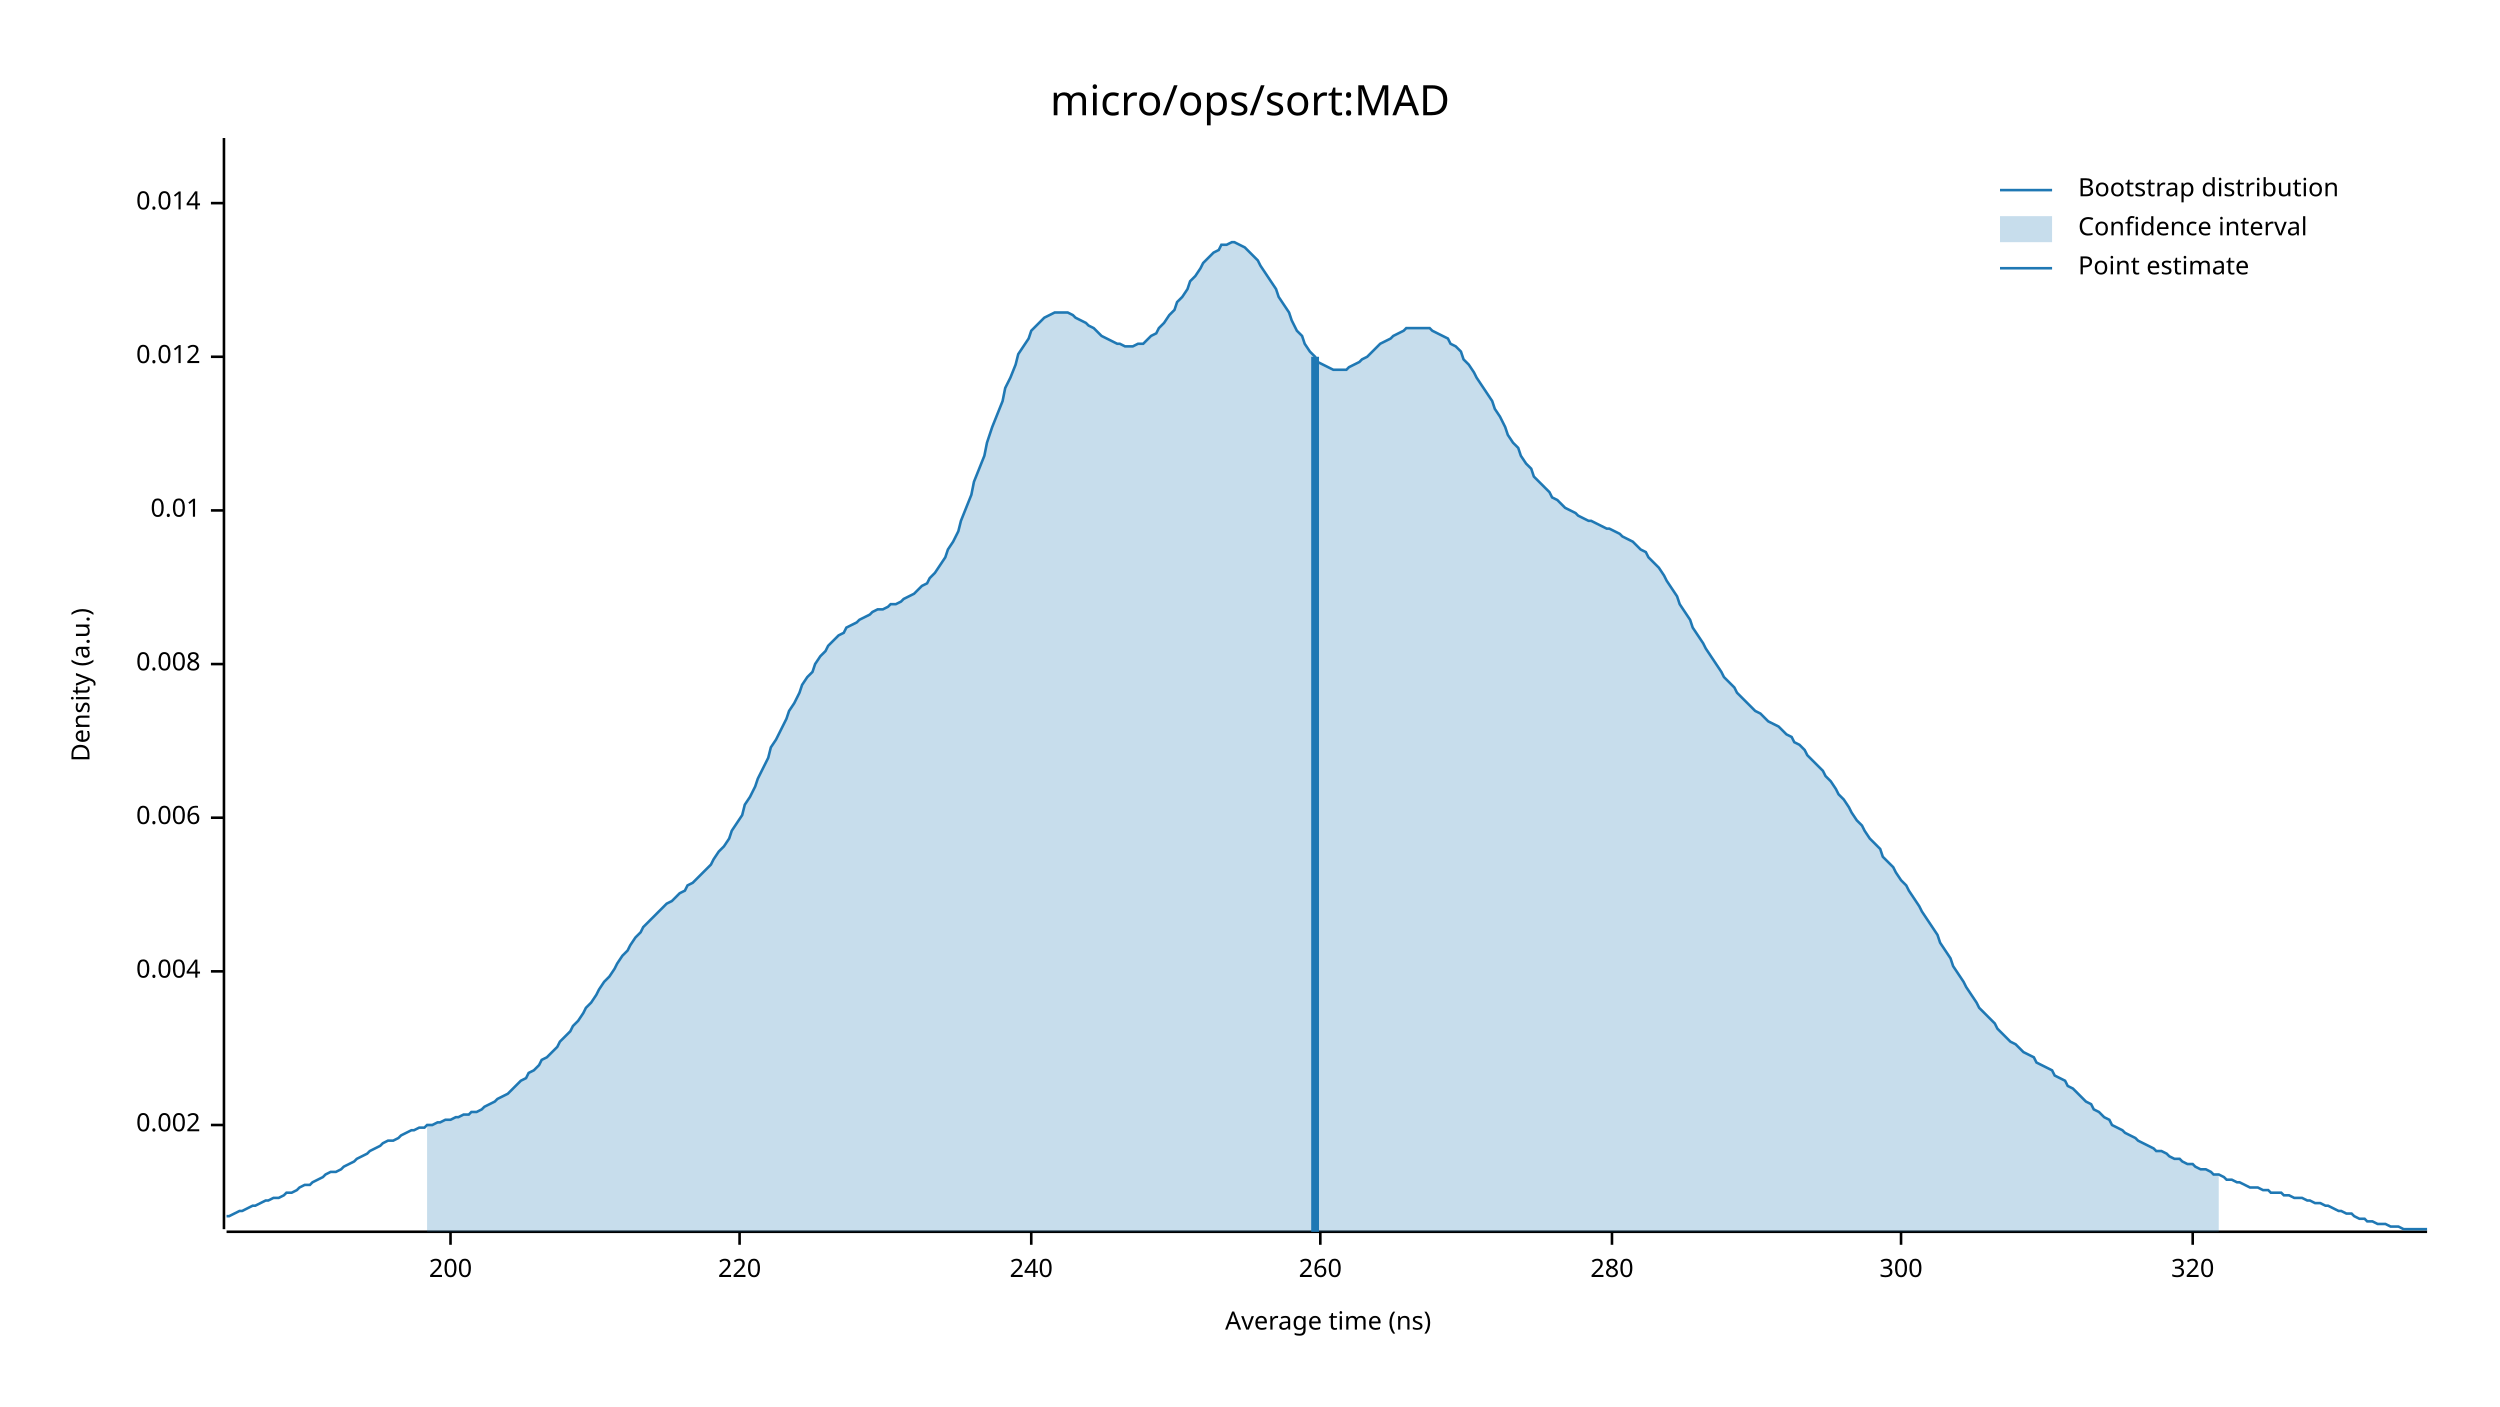
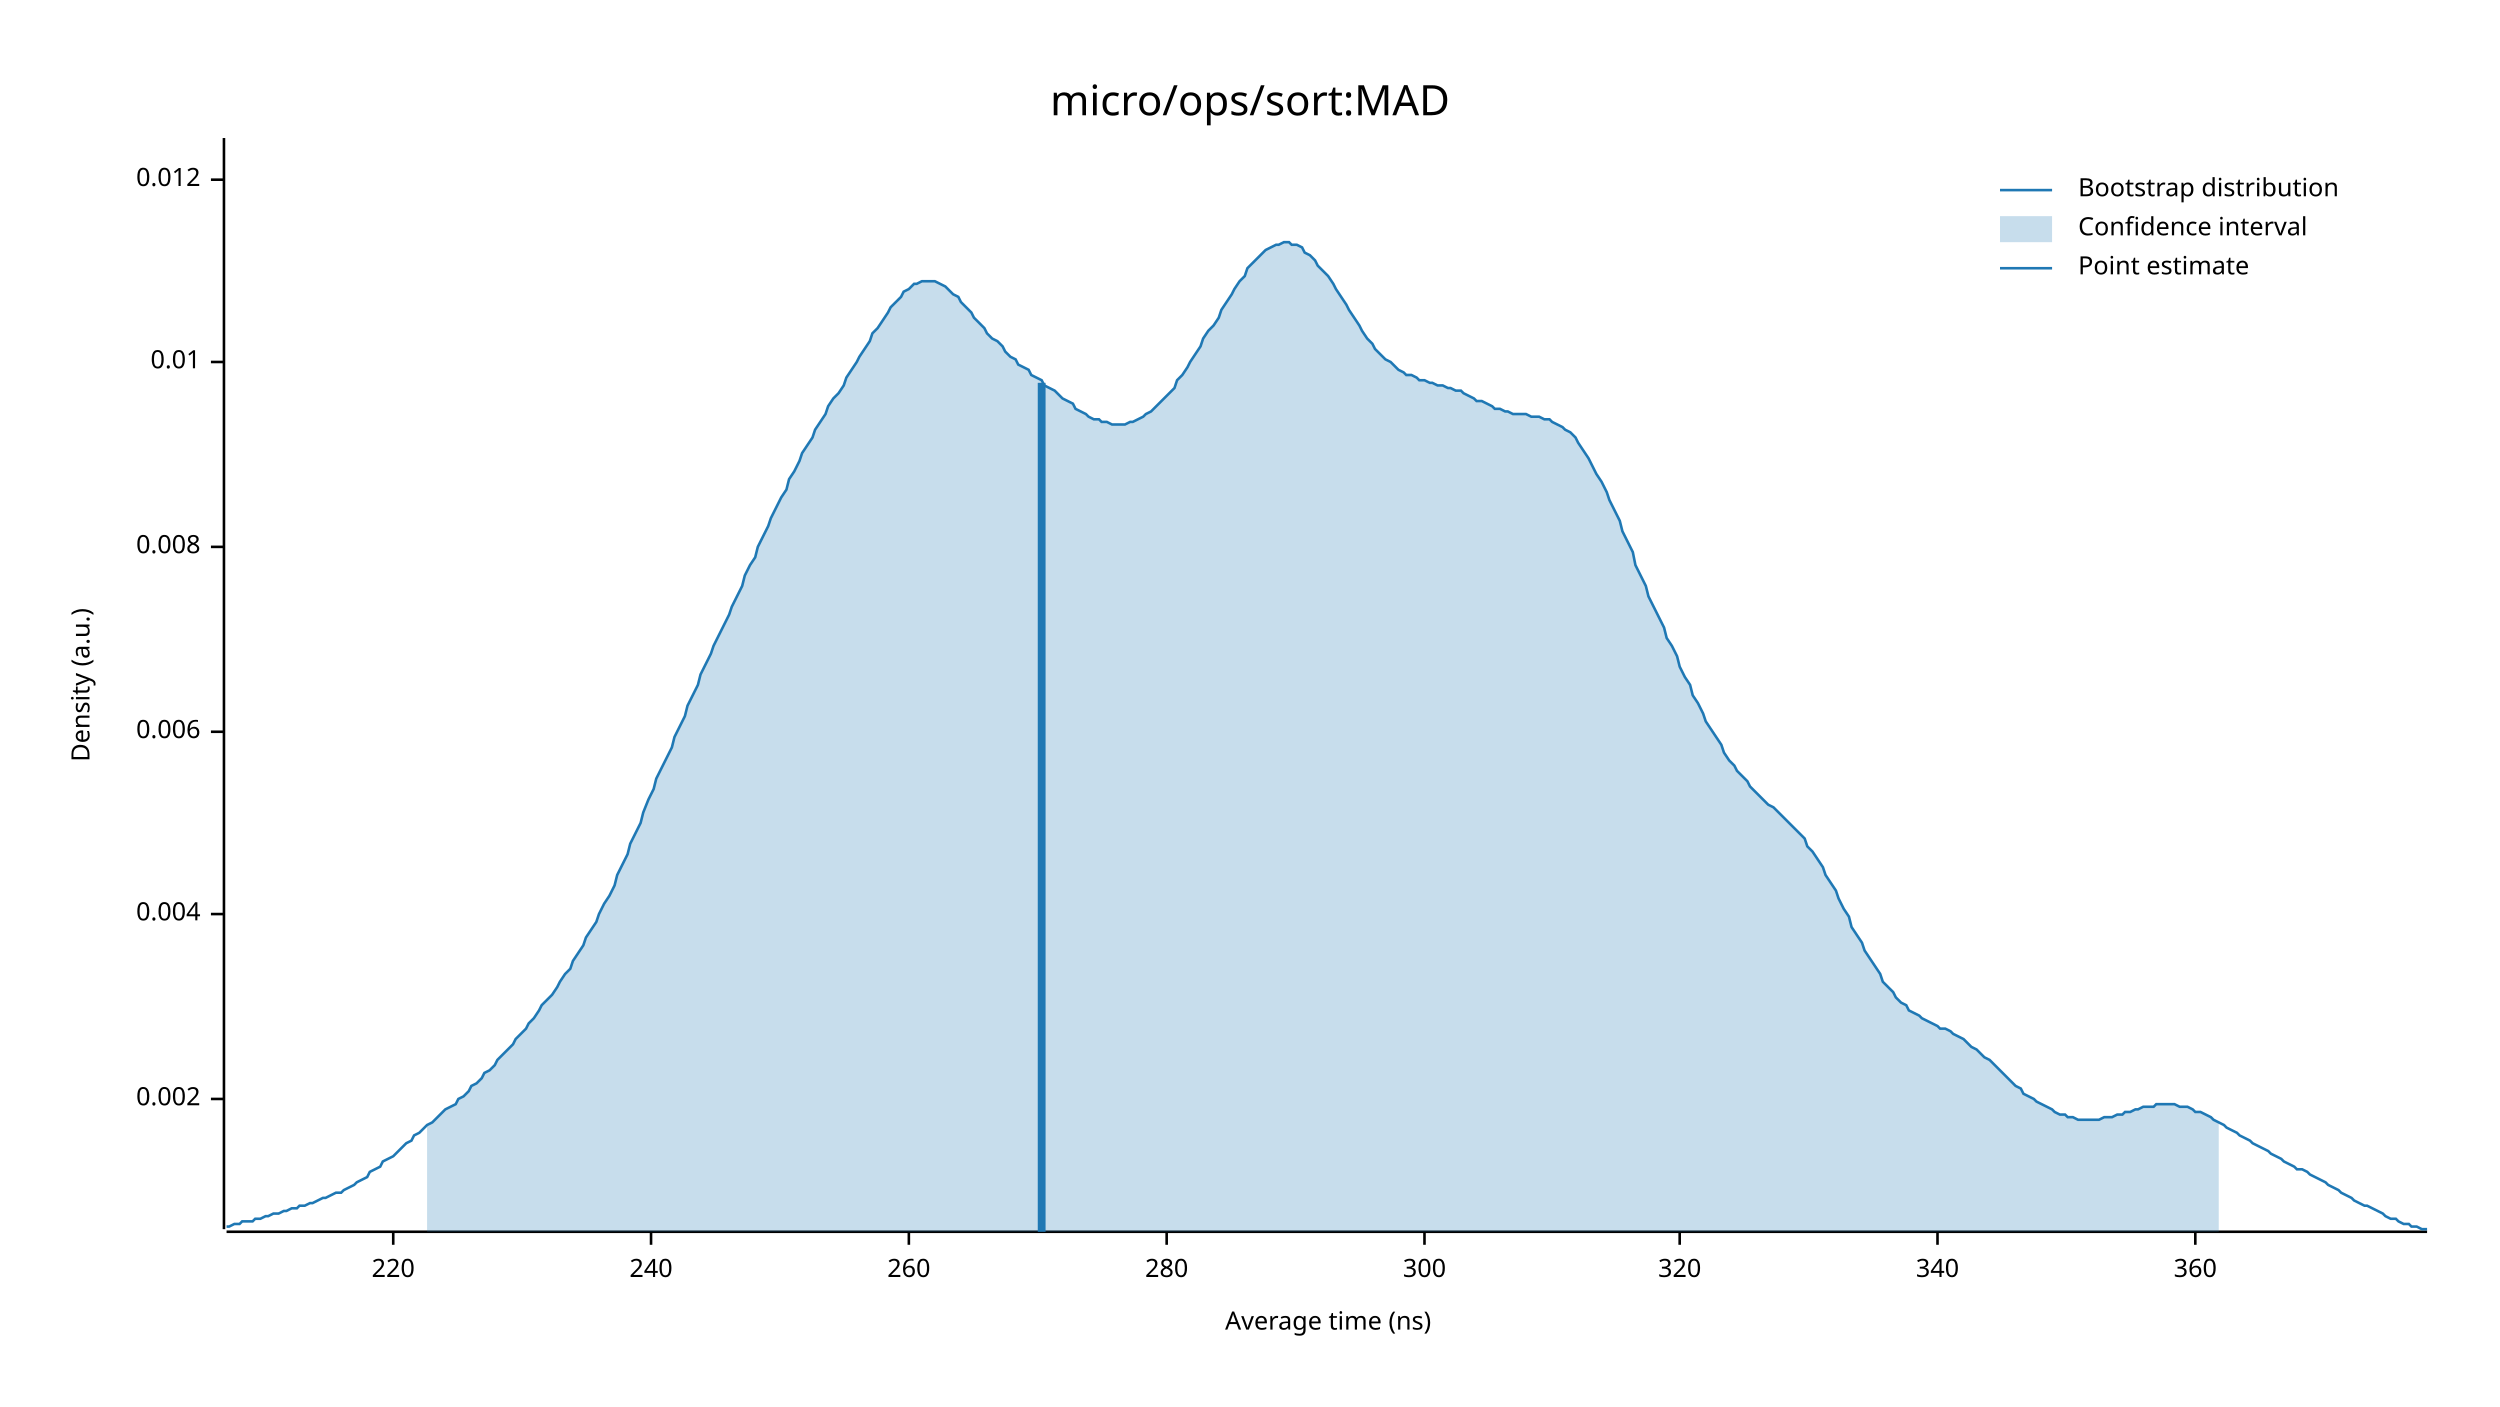
<svg xmlns="http://www.w3.org/2000/svg" width="960" height="540" viewBox="0 0 960 540">
  <text x="480" y="32" dy="0.76em" text-anchor="middle" font-family="sans-serif" font-size="16.129" opacity="1" fill="#000000">
micro/ops/sort:MAD
</text>
  <text x="27" y="263" dy="0.76em" text-anchor="middle" font-family="sans-serif" font-size="9.677" opacity="1" fill="#000000" transform="rotate(270, 27, 263)">
Density (a.u.)
</text>
  <text x="510" y="513" dy="-0.5ex" text-anchor="middle" font-family="sans-serif" font-size="9.677" opacity="1" fill="#000000">
Average time (ns)
</text>
  <polyline fill="none" opacity="1" stroke="#000000" stroke-width="1" points="86,53 86,472 " />
-   <text x="77" y="432" dy="0.5ex" text-anchor="end" font-family="sans-serif" font-size="9.677" opacity="1" fill="#000000">
+   <text x="77" y="422" dy="0.5ex" text-anchor="end" font-family="sans-serif" font-size="9.677" opacity="1" fill="#000000">
0.002
</text>
-   <polyline fill="none" opacity="1" stroke="#000000" stroke-width="1" points="81,432 86,432 " />
-   <text x="77" y="373" dy="0.5ex" text-anchor="end" font-family="sans-serif" font-size="9.677" opacity="1" fill="#000000">
+   <polyline fill="none" opacity="1" stroke="#000000" stroke-width="1" points="81,422 86,422 " />
+   <text x="77" y="351" dy="0.5ex" text-anchor="end" font-family="sans-serif" font-size="9.677" opacity="1" fill="#000000">
0.004
</text>
-   <polyline fill="none" opacity="1" stroke="#000000" stroke-width="1" points="81,373 86,373 " />
-   <text x="77" y="314" dy="0.5ex" text-anchor="end" font-family="sans-serif" font-size="9.677" opacity="1" fill="#000000">
+   <polyline fill="none" opacity="1" stroke="#000000" stroke-width="1" points="81,351 86,351 " />
+   <text x="77" y="281" dy="0.5ex" text-anchor="end" font-family="sans-serif" font-size="9.677" opacity="1" fill="#000000">
0.006
</text>
-   <polyline fill="none" opacity="1" stroke="#000000" stroke-width="1" points="81,314 86,314 " />
-   <text x="77" y="255" dy="0.5ex" text-anchor="end" font-family="sans-serif" font-size="9.677" opacity="1" fill="#000000">
+   <polyline fill="none" opacity="1" stroke="#000000" stroke-width="1" points="81,281 86,281 " />
+   <text x="77" y="210" dy="0.5ex" text-anchor="end" font-family="sans-serif" font-size="9.677" opacity="1" fill="#000000">
0.008
</text>
-   <polyline fill="none" opacity="1" stroke="#000000" stroke-width="1" points="81,255 86,255 " />
-   <text x="77" y="196" dy="0.5ex" text-anchor="end" font-family="sans-serif" font-size="9.677" opacity="1" fill="#000000">
+   <polyline fill="none" opacity="1" stroke="#000000" stroke-width="1" points="81,210 86,210 " />
+   <text x="77" y="139" dy="0.5ex" text-anchor="end" font-family="sans-serif" font-size="9.677" opacity="1" fill="#000000">
0.01
</text>
-   <polyline fill="none" opacity="1" stroke="#000000" stroke-width="1" points="81,196 86,196 " />
-   <text x="77" y="137" dy="0.5ex" text-anchor="end" font-family="sans-serif" font-size="9.677" opacity="1" fill="#000000">
+   <polyline fill="none" opacity="1" stroke="#000000" stroke-width="1" points="81,139 86,139 " />
+   <text x="77" y="69" dy="0.5ex" text-anchor="end" font-family="sans-serif" font-size="9.677" opacity="1" fill="#000000">
0.012
</text>
-   <polyline fill="none" opacity="1" stroke="#000000" stroke-width="1" points="81,137 86,137 " />
-   <text x="77" y="78" dy="0.5ex" text-anchor="end" font-family="sans-serif" font-size="9.677" opacity="1" fill="#000000">
- 0.014
- </text>
-   <polyline fill="none" opacity="1" stroke="#000000" stroke-width="1" points="81,78 86,78 " />
+   <polyline fill="none" opacity="1" stroke="#000000" stroke-width="1" points="81,69 86,69 " />
  <polyline fill="none" opacity="1" stroke="#000000" stroke-width="1" points="87,473 932,473 " />
-   <text x="173" y="483" dy="0.76em" text-anchor="middle" font-family="sans-serif" font-size="9.677" opacity="1" fill="#000000">
- 200
- </text>
-   <polyline fill="none" opacity="1" stroke="#000000" stroke-width="1" points="173,473 173,478 " />
-   <text x="284" y="483" dy="0.76em" text-anchor="middle" font-family="sans-serif" font-size="9.677" opacity="1" fill="#000000">
+   <text x="151" y="483" dy="0.76em" text-anchor="middle" font-family="sans-serif" font-size="9.677" opacity="1" fill="#000000">
220
</text>
-   <polyline fill="none" opacity="1" stroke="#000000" stroke-width="1" points="284,473 284,478 " />
-   <text x="396" y="483" dy="0.76em" text-anchor="middle" font-family="sans-serif" font-size="9.677" opacity="1" fill="#000000">
+   <polyline fill="none" opacity="1" stroke="#000000" stroke-width="1" points="151,473 151,478 " />
+   <text x="250" y="483" dy="0.76em" text-anchor="middle" font-family="sans-serif" font-size="9.677" opacity="1" fill="#000000">
240
</text>
-   <polyline fill="none" opacity="1" stroke="#000000" stroke-width="1" points="396,473 396,478 " />
-   <text x="507" y="483" dy="0.76em" text-anchor="middle" font-family="sans-serif" font-size="9.677" opacity="1" fill="#000000">
+   <polyline fill="none" opacity="1" stroke="#000000" stroke-width="1" points="250,473 250,478 " />
+   <text x="349" y="483" dy="0.76em" text-anchor="middle" font-family="sans-serif" font-size="9.677" opacity="1" fill="#000000">
260
</text>
-   <polyline fill="none" opacity="1" stroke="#000000" stroke-width="1" points="507,473 507,478 " />
-   <text x="619" y="483" dy="0.76em" text-anchor="middle" font-family="sans-serif" font-size="9.677" opacity="1" fill="#000000">
+   <polyline fill="none" opacity="1" stroke="#000000" stroke-width="1" points="349,473 349,478 " />
+   <text x="448" y="483" dy="0.76em" text-anchor="middle" font-family="sans-serif" font-size="9.677" opacity="1" fill="#000000">
280
</text>
-   <polyline fill="none" opacity="1" stroke="#000000" stroke-width="1" points="619,473 619,478 " />
-   <text x="730" y="483" dy="0.76em" text-anchor="middle" font-family="sans-serif" font-size="9.677" opacity="1" fill="#000000">
+   <polyline fill="none" opacity="1" stroke="#000000" stroke-width="1" points="448,473 448,478 " />
+   <text x="547" y="483" dy="0.76em" text-anchor="middle" font-family="sans-serif" font-size="9.677" opacity="1" fill="#000000">
300
</text>
-   <polyline fill="none" opacity="1" stroke="#000000" stroke-width="1" points="730,473 730,478 " />
-   <text x="842" y="483" dy="0.76em" text-anchor="middle" font-family="sans-serif" font-size="9.677" opacity="1" fill="#000000">
+   <polyline fill="none" opacity="1" stroke="#000000" stroke-width="1" points="547,473 547,478 " />
+   <text x="645" y="483" dy="0.76em" text-anchor="middle" font-family="sans-serif" font-size="9.677" opacity="1" fill="#000000">
320
</text>
-   <polyline fill="none" opacity="1" stroke="#000000" stroke-width="1" points="842,473 842,478 " />
-   <polyline fill="none" opacity="1" stroke="#1F78B4" stroke-width="1" points="87,467 88,467 90,466 92,465 93,465 95,464 97,463 98,463 100,462 102,461 103,461 105,460 107,460 109,459 110,458 112,458 114,457 115,456 117,455 119,455 120,454 122,453 124,452 125,451 127,450 129,450 131,449 132,448 134,447 136,446 137,445 139,444 141,443 142,442 144,441 146,440 147,439 149,438 151,438 153,437 154,436 156,435 158,434 159,434 161,433 163,433 164,432 166,432 168,431 169,431 171,430 173,430 175,429 176,429 178,428 180,428 181,427 183,427 185,426 186,425 188,424 190,423 191,422 193,421 195,420 197,418 198,417 200,415 202,414 203,412 205,411 207,409 208,407 210,406 212,404 214,402 215,400 217,398 219,396 220,394 222,392 224,389 225,387 227,385 229,382 230,380 232,377 234,375 236,372 237,370 239,367 241,365 242,363 244,360 246,358 247,356 249,354 251,352 252,351 254,349 256,347 258,346 259,345 261,343 263,342 264,340 266,339 268,337 269,336 271,334 273,332 274,330 276,327 278,325 280,322 281,319 283,316 285,313 286,309 288,306 290,302 291,299 293,295 295,291 296,287 298,284 300,280 302,276 303,273 305,270 307,266 308,263 310,260 312,258 313,255 315,252 317,250 318,248 320,246 322,244 324,243 325,241 327,240 329,239 330,238 332,237 334,236 335,235 337,234 339,234 341,233 342,232 344,232 346,231 347,230 349,229 351,228 352,227 354,225 356,224 357,222 359,220 361,217 363,214 364,211 366,208 368,204 369,200 371,195 373,190 374,185 376,180 378,175 379,170 381,164 383,159 385,154 386,149 388,145 390,140 391,136 393,133 395,130 396,127 398,125 400,123 401,122 403,121 405,120 407,120 408,120 410,120 412,121 413,122 415,123 417,124 418,125 420,126 422,128 423,129 425,130 427,131 429,132 430,132 432,133 434,133 435,133 437,132 439,132 440,131 442,129 444,128 445,126 447,124 449,121 451,119 452,116 454,114 456,111 457,108 459,106 461,103 462,101 464,99 466,97 468,96 469,94 471,94 473,93 474,93 476,94 478,95 479,96 481,98 483,100 484,102 486,105 488,108 490,111 491,114 493,117 495,120 496,123 498,127 500,129 501,132 503,135 505,137 506,139 508,140 510,141 512,142 513,142 515,142 517,142 518,141 520,140 522,139 523,138 525,137 527,135 528,134 530,132 532,131 534,130 535,129 537,128 539,127 540,126 542,126 544,126 545,126 547,126 549,126 550,127 552,128 554,129 556,130 557,132 559,133 561,135 562,138 564,140 566,143 567,145 569,148 571,151 573,154 574,157 576,160 578,164 579,167 581,170 583,172 584,175 586,178 588,180 589,183 591,185 593,187 595,189 596,191 598,192 600,194 601,195 603,196 605,197 606,198 608,199 610,200 611,200 613,201 615,202 617,203 618,203 620,204 622,205 623,206 625,207 627,208 628,209 630,211 632,212 633,214 635,216 637,218 639,221 640,223 642,226 644,229 645,232 647,235 649,238 650,241 652,244 654,247 655,249 657,252 659,255 661,258 662,260 664,262 666,264 667,266 669,268 671,270 672,271 674,273 676,274 677,275 679,277 681,278 683,279 684,280 686,282 688,283 689,285 691,286 693,288 694,290 696,292 698,294 700,296 701,298 703,300 705,303 706,305 708,307 710,310 711,312 713,315 715,317 716,319 718,322 720,324 722,326 723,329 725,331 727,333 728,335 730,338 732,340 733,342 735,345 737,348 738,350 740,353 742,356 744,359 745,362 747,365 749,368 750,371 752,374 754,377 755,379 757,382 759,385 760,387 762,389 764,391 766,393 767,395 769,397 771,399 772,400 774,401 776,403 777,404 779,405 781,406 782,408 784,409 786,410 788,411 789,413 791,414 793,415 794,417 796,418 798,420 799,421 801,423 803,424 804,426 806,427 808,429 810,430 811,432 813,433 815,434 816,435 818,436 820,437 821,438 823,439 825,440 827,441 828,442 830,442 832,443 833,444 835,445 837,445 838,446 840,447 842,447 843,448 845,449 847,449 849,450 850,451 852,451 854,452 855,453 857,453 859,454 860,454 862,455 864,456 865,456 867,456 869,457 871,457 872,458 874,458 876,458 877,459 879,459 881,460 882,460 884,460 886,461 887,461 889,462 891,462 893,463 894,463 896,464 898,465 899,465 901,466 903,466 904,467 906,468 908,468 909,469 911,469 913,470 915,470 916,470 918,471 920,471 921,471 923,472 925,472 926,472 928,472 930,472 932,472 " />
-   <polygon opacity="0.25" fill="#1F78B4" points="164,432 166,432 168,431 169,431 171,430 173,430 175,429 176,429 178,428 180,428 181,427 183,427 185,426 186,425 188,424 190,423 191,422 193,421 195,420 197,418 198,417 200,415 202,414 203,412 205,411 207,409 208,407 210,406 212,404 214,402 215,400 217,398 219,396 220,394 222,392 224,389 225,387 227,385 229,382 230,380 232,377 234,375 236,372 237,370 239,367 241,365 242,363 244,360 246,358 247,356 249,354 251,352 252,351 254,349 256,347 258,346 259,345 261,343 263,342 264,340 266,339 268,337 269,336 271,334 273,332 274,330 276,327 278,325 280,322 281,319 283,316 285,313 286,309 288,306 290,302 291,299 293,295 295,291 296,287 298,284 300,280 302,276 303,273 305,270 307,266 308,263 310,260 312,258 313,255 315,252 317,250 318,248 320,246 322,244 324,243 325,241 327,240 329,239 330,238 332,237 334,236 335,235 337,234 339,234 341,233 342,232 344,232 346,231 347,230 349,229 351,228 352,227 354,225 356,224 357,222 359,220 361,217 363,214 364,211 366,208 368,204 369,200 371,195 373,190 374,185 376,180 378,175 379,170 381,164 383,159 385,154 386,149 388,145 390,140 391,136 393,133 395,130 396,127 398,125 400,123 401,122 403,121 405,120 407,120 408,120 410,120 412,121 413,122 415,123 417,124 418,125 420,126 422,128 423,129 425,130 427,131 429,132 430,132 432,133 434,133 435,133 437,132 439,132 440,131 442,129 444,128 445,126 447,124 449,121 451,119 452,116 454,114 456,111 457,108 459,106 461,103 462,101 464,99 466,97 468,96 469,94 471,94 473,93 474,93 476,94 478,95 479,96 481,98 483,100 484,102 486,105 488,108 490,111 491,114 493,117 495,120 496,123 498,127 500,129 501,132 503,135 505,137 506,139 508,140 510,141 512,142 513,142 515,142 517,142 518,141 520,140 522,139 523,138 525,137 527,135 528,134 530,132 532,131 534,130 535,129 537,128 539,127 540,126 542,126 544,126 545,126 547,126 549,126 550,127 552,128 554,129 556,130 557,132 559,133 561,135 562,138 564,140 566,143 567,145 569,148 571,151 573,154 574,157 576,160 578,164 579,167 581,170 583,172 584,175 586,178 588,180 589,183 591,185 593,187 595,189 596,191 598,192 600,194 601,195 603,196 605,197 606,198 608,199 610,200 611,200 613,201 615,202 617,203 618,203 620,204 622,205 623,206 625,207 627,208 628,209 630,211 632,212 633,214 635,216 637,218 639,221 640,223 642,226 644,229 645,232 647,235 649,238 650,241 652,244 654,247 655,249 657,252 659,255 661,258 662,260 664,262 666,264 667,266 669,268 671,270 672,271 674,273 676,274 677,275 679,277 681,278 683,279 684,280 686,282 688,283 689,285 691,286 693,288 694,290 696,292 698,294 700,296 701,298 703,300 705,303 706,305 708,307 710,310 711,312 713,315 715,317 716,319 718,322 720,324 722,326 723,329 725,331 727,333 728,335 730,338 732,340 733,342 735,345 737,348 738,350 740,353 742,356 744,359 745,362 747,365 749,368 750,371 752,374 754,377 755,379 757,382 759,385 760,387 762,389 764,391 766,393 767,395 769,397 771,399 772,400 774,401 776,403 777,404 779,405 781,406 782,408 784,409 786,410 788,411 789,413 791,414 793,415 794,417 796,418 798,420 799,421 801,423 803,424 804,426 806,427 808,429 810,430 811,432 813,433 815,434 816,435 818,436 820,437 821,438 823,439 825,440 827,441 828,442 830,442 832,443 833,444 835,445 837,445 838,446 840,447 842,447 843,448 845,449 847,449 849,450 850,451 852,451 852,473 164,473 " />
-   <polyline fill="none" opacity="1" stroke="#1F78B4" stroke-width="3" points="505,473 505,137 " />
+   <polyline fill="none" opacity="1" stroke="#000000" stroke-width="1" points="645,473 645,478 " />
+   <text x="744" y="483" dy="0.76em" text-anchor="middle" font-family="sans-serif" font-size="9.677" opacity="1" fill="#000000">
+ 340
+ </text>
+   <polyline fill="none" opacity="1" stroke="#000000" stroke-width="1" points="744,473 744,478 " />
+   <text x="843" y="483" dy="0.76em" text-anchor="middle" font-family="sans-serif" font-size="9.677" opacity="1" fill="#000000">
+ 360
+ </text>
+   <polyline fill="none" opacity="1" stroke="#000000" stroke-width="1" points="843,473 843,478 " />
+   <polyline fill="none" opacity="1" stroke="#1F78B4" stroke-width="1" points="87,471 88,471 90,470 92,470 93,469 95,469 97,469 98,468 100,468 102,467 103,467 105,466 107,466 109,465 110,465 112,464 114,464 115,463 117,463 119,462 120,462 122,461 124,460 125,460 127,459 129,458 131,458 132,457 134,456 136,455 137,454 139,453 141,452 142,450 144,449 146,448 147,446 149,445 151,444 153,442 154,441 156,439 158,438 159,436 161,435 163,433 164,432 166,431 168,429 169,428 171,426 173,425 175,424 176,422 178,421 180,419 181,417 183,416 185,414 186,412 188,411 190,409 191,407 193,405 195,403 197,401 198,399 200,397 202,395 203,393 205,391 207,388 208,386 210,384 212,382 214,379 215,377 217,374 219,372 220,369 222,366 224,363 225,360 227,357 229,354 230,351 232,347 234,344 236,340 237,336 239,332 241,328 242,324 244,320 246,316 247,312 249,307 251,303 252,299 254,295 256,291 258,287 259,283 261,279 263,275 264,271 266,267 268,263 269,259 271,255 273,251 274,248 276,244 278,240 280,236 281,233 283,229 285,225 286,221 288,217 290,214 291,210 293,206 295,202 296,199 298,195 300,191 302,188 303,184 305,181 307,177 308,174 310,171 312,168 313,165 315,162 317,159 318,156 320,153 322,151 324,148 325,145 327,142 329,139 330,137 332,134 334,131 335,128 337,126 339,123 341,120 342,118 344,116 346,114 347,112 349,111 351,109 352,109 354,108 356,108 357,108 359,108 361,109 363,110 364,111 366,113 368,114 369,116 371,118 373,120 374,122 376,124 378,126 379,128 381,130 383,131 385,133 386,135 388,137 390,138 391,140 393,141 395,142 396,144 398,145 400,146 401,148 403,149 405,150 407,152 408,153 410,154 412,155 413,157 415,158 417,159 418,160 420,161 422,161 423,162 425,162 427,163 429,163 430,163 432,163 434,162 435,162 437,161 439,160 440,159 442,158 444,156 445,155 447,153 449,151 451,149 452,146 454,144 456,141 457,139 459,136 461,133 462,130 464,127 466,125 468,122 469,119 471,116 473,113 474,111 476,108 478,106 479,103 481,101 483,99 484,98 486,96 488,95 490,94 491,94 493,93 495,93 496,94 498,94 500,95 501,97 503,98 505,100 506,102 508,104 510,106 512,109 513,111 515,114 517,117 518,119 520,122 522,125 523,127 525,130 527,132 528,134 530,136 532,138 534,139 535,140 537,142 539,143 540,144 542,144 544,145 545,146 547,146 549,147 550,147 552,148 554,148 556,149 557,149 559,150 561,150 562,151 564,152 566,153 567,154 569,154 571,155 573,156 574,157 576,157 578,158 579,158 581,159 583,159 584,159 586,159 588,160 589,160 591,160 593,161 595,161 596,162 598,163 600,164 601,165 603,166 605,168 606,170 608,173 610,176 611,178 613,182 615,185 617,189 618,192 620,196 622,200 623,204 625,208 627,212 628,217 630,221 632,225 633,229 635,233 637,237 639,241 640,245 642,248 644,252 645,256 647,260 649,263 650,267 652,270 654,274 655,277 657,280 659,283 661,286 662,289 664,292 666,294 667,296 669,298 671,300 672,302 674,304 676,306 677,307 679,309 681,310 683,312 684,313 686,315 688,317 689,318 691,320 693,322 694,325 696,327 698,330 700,333 701,336 703,339 705,342 706,345 708,349 710,352 711,356 713,359 715,362 716,365 718,368 720,371 722,374 723,377 725,379 727,381 728,383 730,385 732,386 733,388 735,389 737,390 738,391 740,392 742,393 744,394 745,395 747,395 749,396 750,397 752,398 754,399 755,400 757,402 759,403 760,404 762,406 764,407 766,409 767,410 769,412 771,414 772,415 774,417 776,418 777,420 779,421 781,422 782,423 784,424 786,425 788,426 789,427 791,428 793,428 794,429 796,429 798,430 799,430 801,430 803,430 804,430 806,430 808,429 810,429 811,429 813,428 815,428 816,427 818,427 820,426 821,426 823,425 825,425 827,425 828,424 830,424 832,424 833,424 835,424 837,425 838,425 840,425 842,426 843,427 845,427 847,428 849,429 850,430 852,431 854,432 855,433 857,434 859,435 860,436 862,437 864,438 865,439 867,440 869,441 871,442 872,443 874,444 876,445 877,446 879,447 881,448 882,449 884,449 886,450 887,451 889,452 891,453 893,454 894,455 896,456 898,457 899,458 901,459 903,460 904,461 906,462 908,463 909,463 911,464 913,465 915,466 916,467 918,468 920,468 921,469 923,470 925,470 926,471 928,471 930,472 932,472 " />
+   <polygon opacity="0.25" fill="#1F78B4" points="164,432 166,431 168,429 169,428 171,426 173,425 175,424 176,422 178,421 180,419 181,417 183,416 185,414 186,412 188,411 190,409 191,407 193,405 195,403 197,401 198,399 200,397 202,395 203,393 205,391 207,388 208,386 210,384 212,382 214,379 215,377 217,374 219,372 220,369 222,366 224,363 225,360 227,357 229,354 230,351 232,347 234,344 236,340 237,336 239,332 241,328 242,324 244,320 246,316 247,312 249,307 251,303 252,299 254,295 256,291 258,287 259,283 261,279 263,275 264,271 266,267 268,263 269,259 271,255 273,251 274,248 276,244 278,240 280,236 281,233 283,229 285,225 286,221 288,217 290,214 291,210 293,206 295,202 296,199 298,195 300,191 302,188 303,184 305,181 307,177 308,174 310,171 312,168 313,165 315,162 317,159 318,156 320,153 322,151 324,148 325,145 327,142 329,139 330,137 332,134 334,131 335,128 337,126 339,123 341,120 342,118 344,116 346,114 347,112 349,111 351,109 352,109 354,108 356,108 357,108 359,108 361,109 363,110 364,111 366,113 368,114 369,116 371,118 373,120 374,122 376,124 378,126 379,128 381,130 383,131 385,133 386,135 388,137 390,138 391,140 393,141 395,142 396,144 398,145 400,146 401,148 403,149 405,150 407,152 408,153 410,154 412,155 413,157 415,158 417,159 418,160 420,161 422,161 423,162 425,162 427,163 429,163 430,163 432,163 434,162 435,162 437,161 439,160 440,159 442,158 444,156 445,155 447,153 449,151 451,149 452,146 454,144 456,141 457,139 459,136 461,133 462,130 464,127 466,125 468,122 469,119 471,116 473,113 474,111 476,108 478,106 479,103 481,101 483,99 484,98 486,96 488,95 490,94 491,94 493,93 495,93 496,94 498,94 500,95 501,97 503,98 505,100 506,102 508,104 510,106 512,109 513,111 515,114 517,117 518,119 520,122 522,125 523,127 525,130 527,132 528,134 530,136 532,138 534,139 535,140 537,142 539,143 540,144 542,144 544,145 545,146 547,146 549,147 550,147 552,148 554,148 556,149 557,149 559,150 561,150 562,151 564,152 566,153 567,154 569,154 571,155 573,156 574,157 576,157 578,158 579,158 581,159 583,159 584,159 586,159 588,160 589,160 591,160 593,161 595,161 596,162 598,163 600,164 601,165 603,166 605,168 606,170 608,173 610,176 611,178 613,182 615,185 617,189 618,192 620,196 622,200 623,204 625,208 627,212 628,217 630,221 632,225 633,229 635,233 637,237 639,241 640,245 642,248 644,252 645,256 647,260 649,263 650,267 652,270 654,274 655,277 657,280 659,283 661,286 662,289 664,292 666,294 667,296 669,298 671,300 672,302 674,304 676,306 677,307 679,309 681,310 683,312 684,313 686,315 688,317 689,318 691,320 693,322 694,325 696,327 698,330 700,333 701,336 703,339 705,342 706,345 708,349 710,352 711,356 713,359 715,362 716,365 718,368 720,371 722,374 723,377 725,379 727,381 728,383 730,385 732,386 733,388 735,389 737,390 738,391 740,392 742,393 744,394 745,395 747,395 749,396 750,397 752,398 754,399 755,400 757,402 759,403 760,404 762,406 764,407 766,409 767,410 769,412 771,414 772,415 774,417 776,418 777,420 779,421 781,422 782,423 784,424 786,425 788,426 789,427 791,428 793,428 794,429 796,429 798,430 799,430 801,430 803,430 804,430 806,430 808,429 810,429 811,429 813,428 815,428 816,427 818,427 820,426 821,426 823,425 825,425 827,425 828,424 830,424 832,424 833,424 835,424 837,425 838,425 840,425 842,426 843,427 845,427 847,428 849,429 850,430 852,431 852,473 164,473 " />
+   <polyline fill="none" opacity="1" stroke="#1F78B4" stroke-width="3" points="400,473 400,147 " />
  <text x="798" y="68" dy="0.76em" text-anchor="start" font-family="sans-serif" font-size="9.677" opacity="1" fill="#000000">
Bootstrap distribution
</text>
  <text x="798" y="83" dy="0.76em" text-anchor="start" font-family="sans-serif" font-size="9.677" opacity="1" fill="#000000">
Confidence interval
</text>
  <text x="798" y="98" dy="0.76em" text-anchor="start" font-family="sans-serif" font-size="9.677" opacity="1" fill="#000000">
Point estimate
</text>
  <polyline fill="none" opacity="1" stroke="#1F78B4" stroke-width="1" points="768,73 788,73 " />
  <rect x="768" y="83" width="20" height="10" opacity="0.25" fill="#1F78B4" stroke="none" />
  <polyline fill="none" opacity="1" stroke="#1F78B4" stroke-width="1" points="768,103 788,103 " />
</svg>
